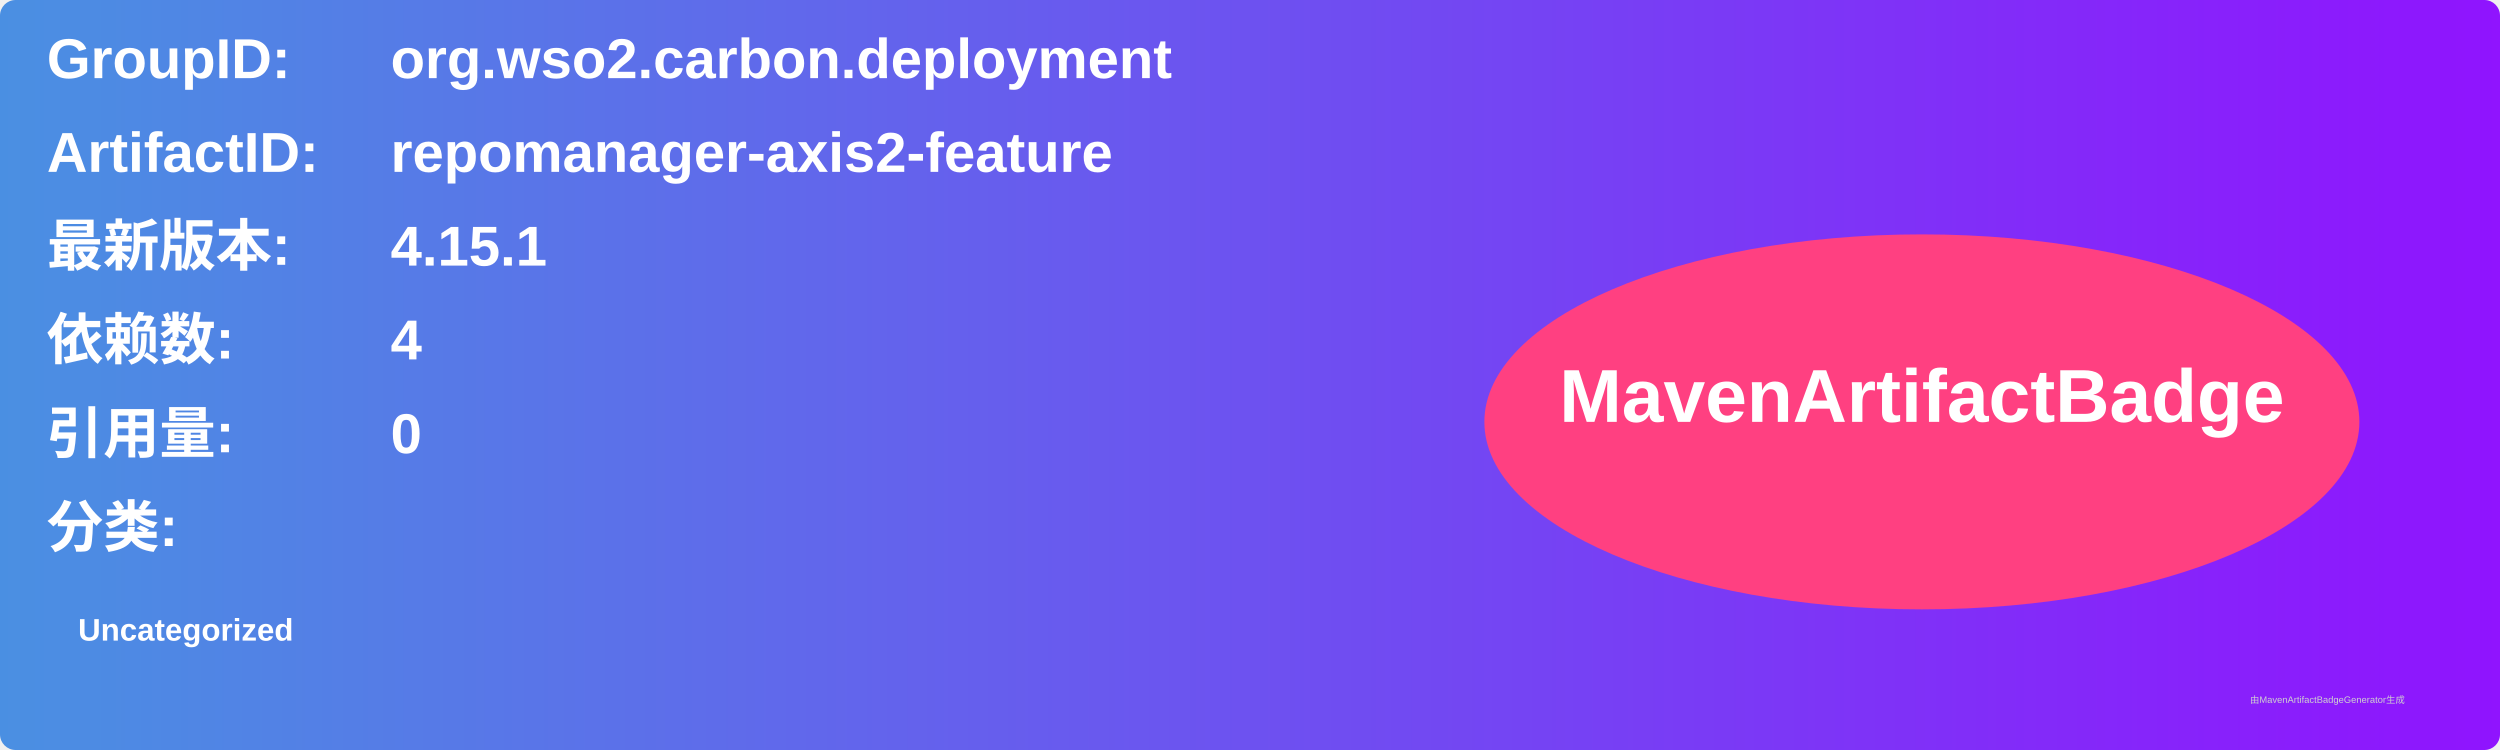
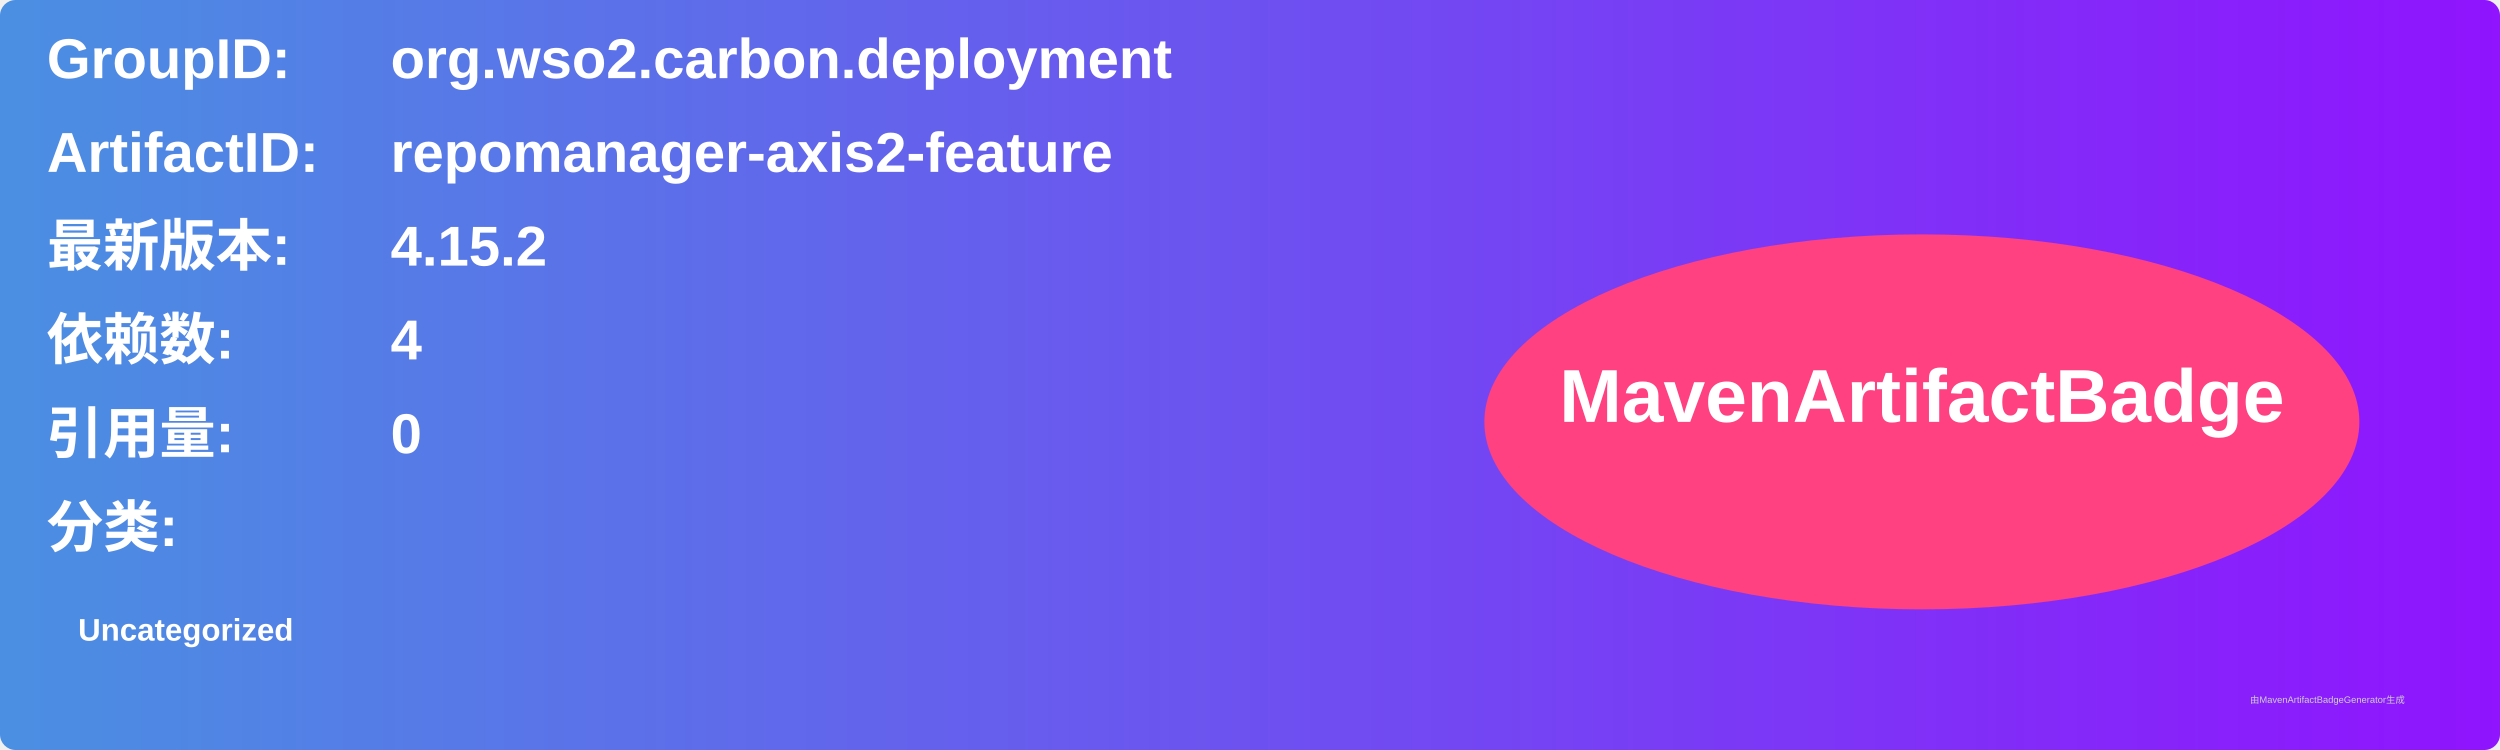
<svg xmlns="http://www.w3.org/2000/svg" width="800" height="240" viewBox="0 0 800 240">
  <linearGradient id="grad" x1="0%" y1="0%" x2="100%" y2="0%">
    <stop offset="0%" stop-color="#4a90e2" />
    <stop offset="100%" stop-color="#9013fe" />
  </linearGradient>
  <rect width="100%" height="100%" rx="5" ry="5" fill="url(#grad)" />
  <g transform="translate(15, 15)">
    <text x="0" y="10" font-family="Arial" font-size="18" fill="white" font-weight="bold" width="260">GroupID:</text>
    <text x="110" y="10" font-family="Arial" font-size="18" fill="white" font-weight="bold" width="460">org.wso2.carbon.deployment</text>
    <text x="0" y="40" font-family="Arial" font-size="18" fill="white" font-weight="bold" width="260">ArtifactID:</text>
    <text x="110" y="40" font-family="Arial" font-size="18" fill="white" font-weight="bold" width="460">repomanager-axis2-feature</text>
    <text x="0" y="70" font-family="Arial" font-size="18" fill="white" font-weight="bold">最新版本:</text>
    <text x="110" y="70" font-family="Arial" font-size="18" fill="white" font-weight="bold">
-       <tspan font-weight="bold">4.15.1</tspan>
+       <tspan font-weight="bold">4.15.2</tspan>
    </text>
    <text x="0" y="100" font-family="Arial" font-size="18" fill="white" font-weight="bold">依赖数: </text>
    <text x="110" y="100" font-family="Arial" font-size="18" fill="white">
      <tspan font-weight="bold">4</tspan>
    </text>
    <text x="0" y="130" font-family="Arial" font-size="18" fill="white" font-weight="bold">引用量: </text>
    <text x="110" y="130" font-family="Arial" font-size="18" fill="white">
      <tspan font-weight="bold">0</tspan>
    </text>
    <text x="0" y="160" font-family="Arial" font-size="18" fill="white" font-weight="bold">分类:</text>
    <text x="10" y="190" font-family="Arial" font-size="10" fill="white">
      <tspan font-weight="bold">Uncategorized</tspan>
    </text>
    <ellipse cx="600" cy="120" rx="140" ry="60" fill="#ff4081" />
    <text x="600" y="120" text-anchor="middle" font-family="Arial" font-size="24" fill="white" font-weight="bold">MavenArtifactBadge</text>
  </g>
  <text x="720" y="225" font-family="Arial" font-size="3" fill="#d0d0d0">由MavenArtifactBadgeGenerator生成</text>
</svg>
